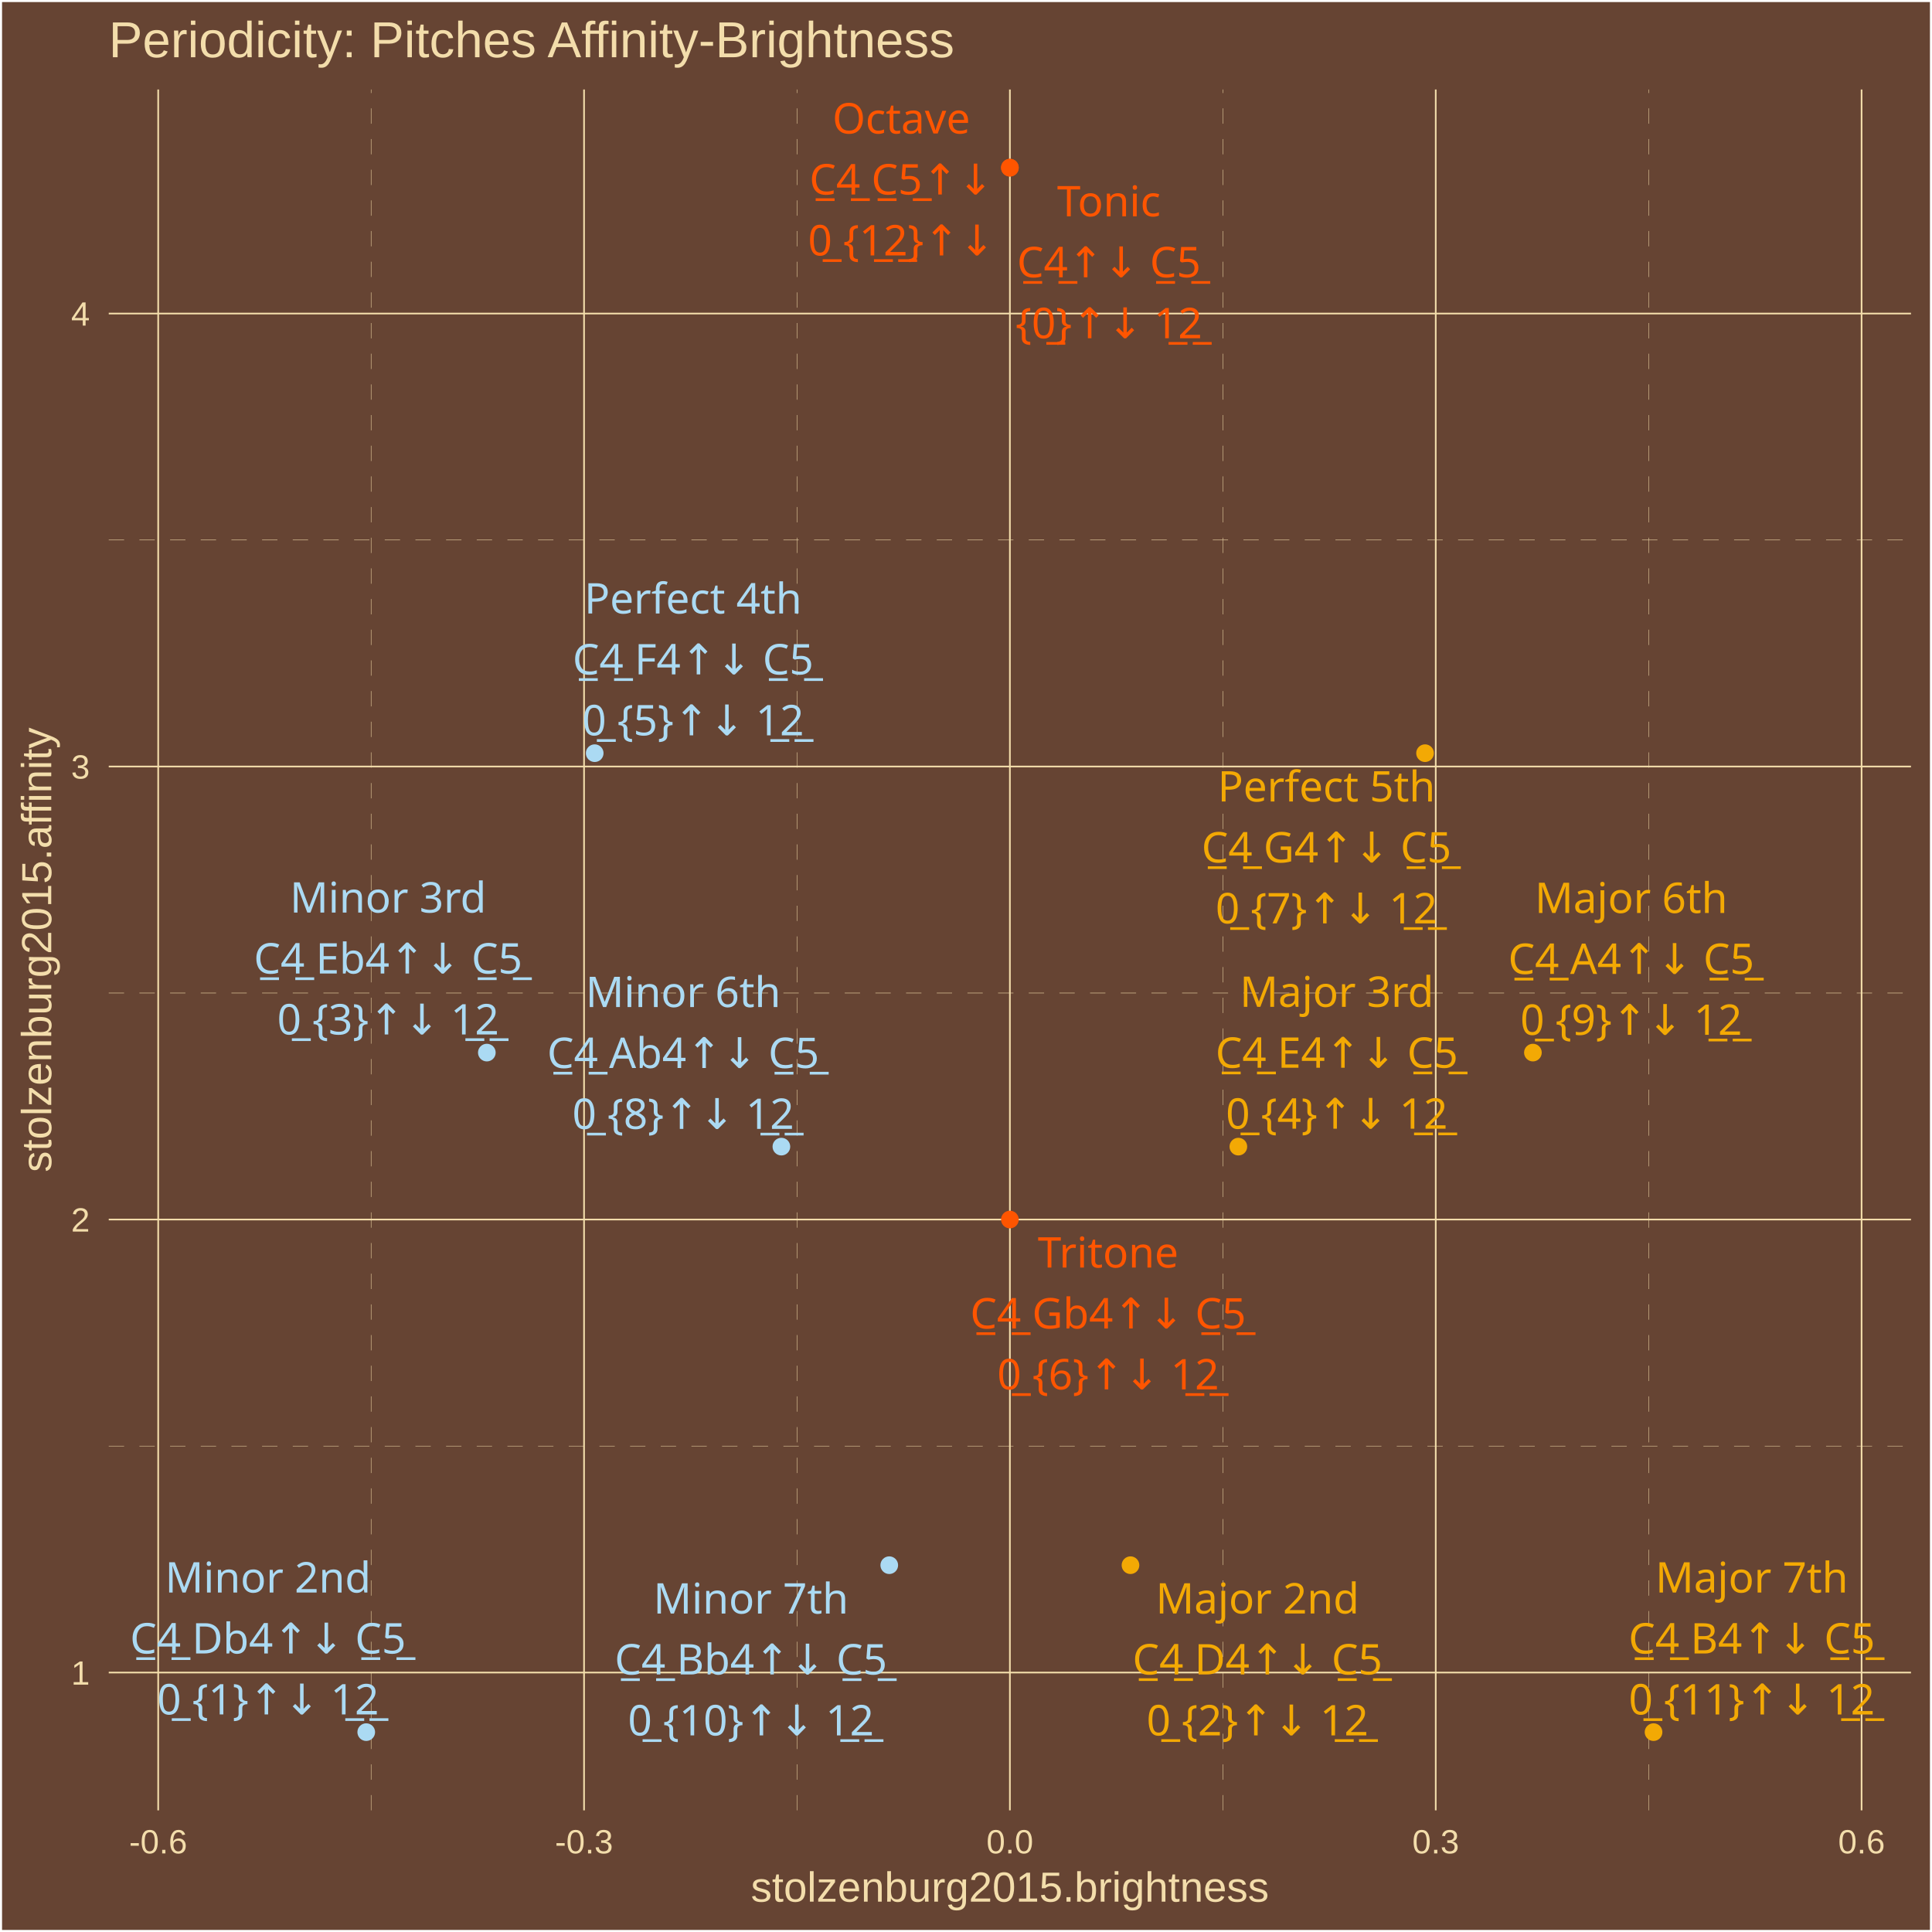
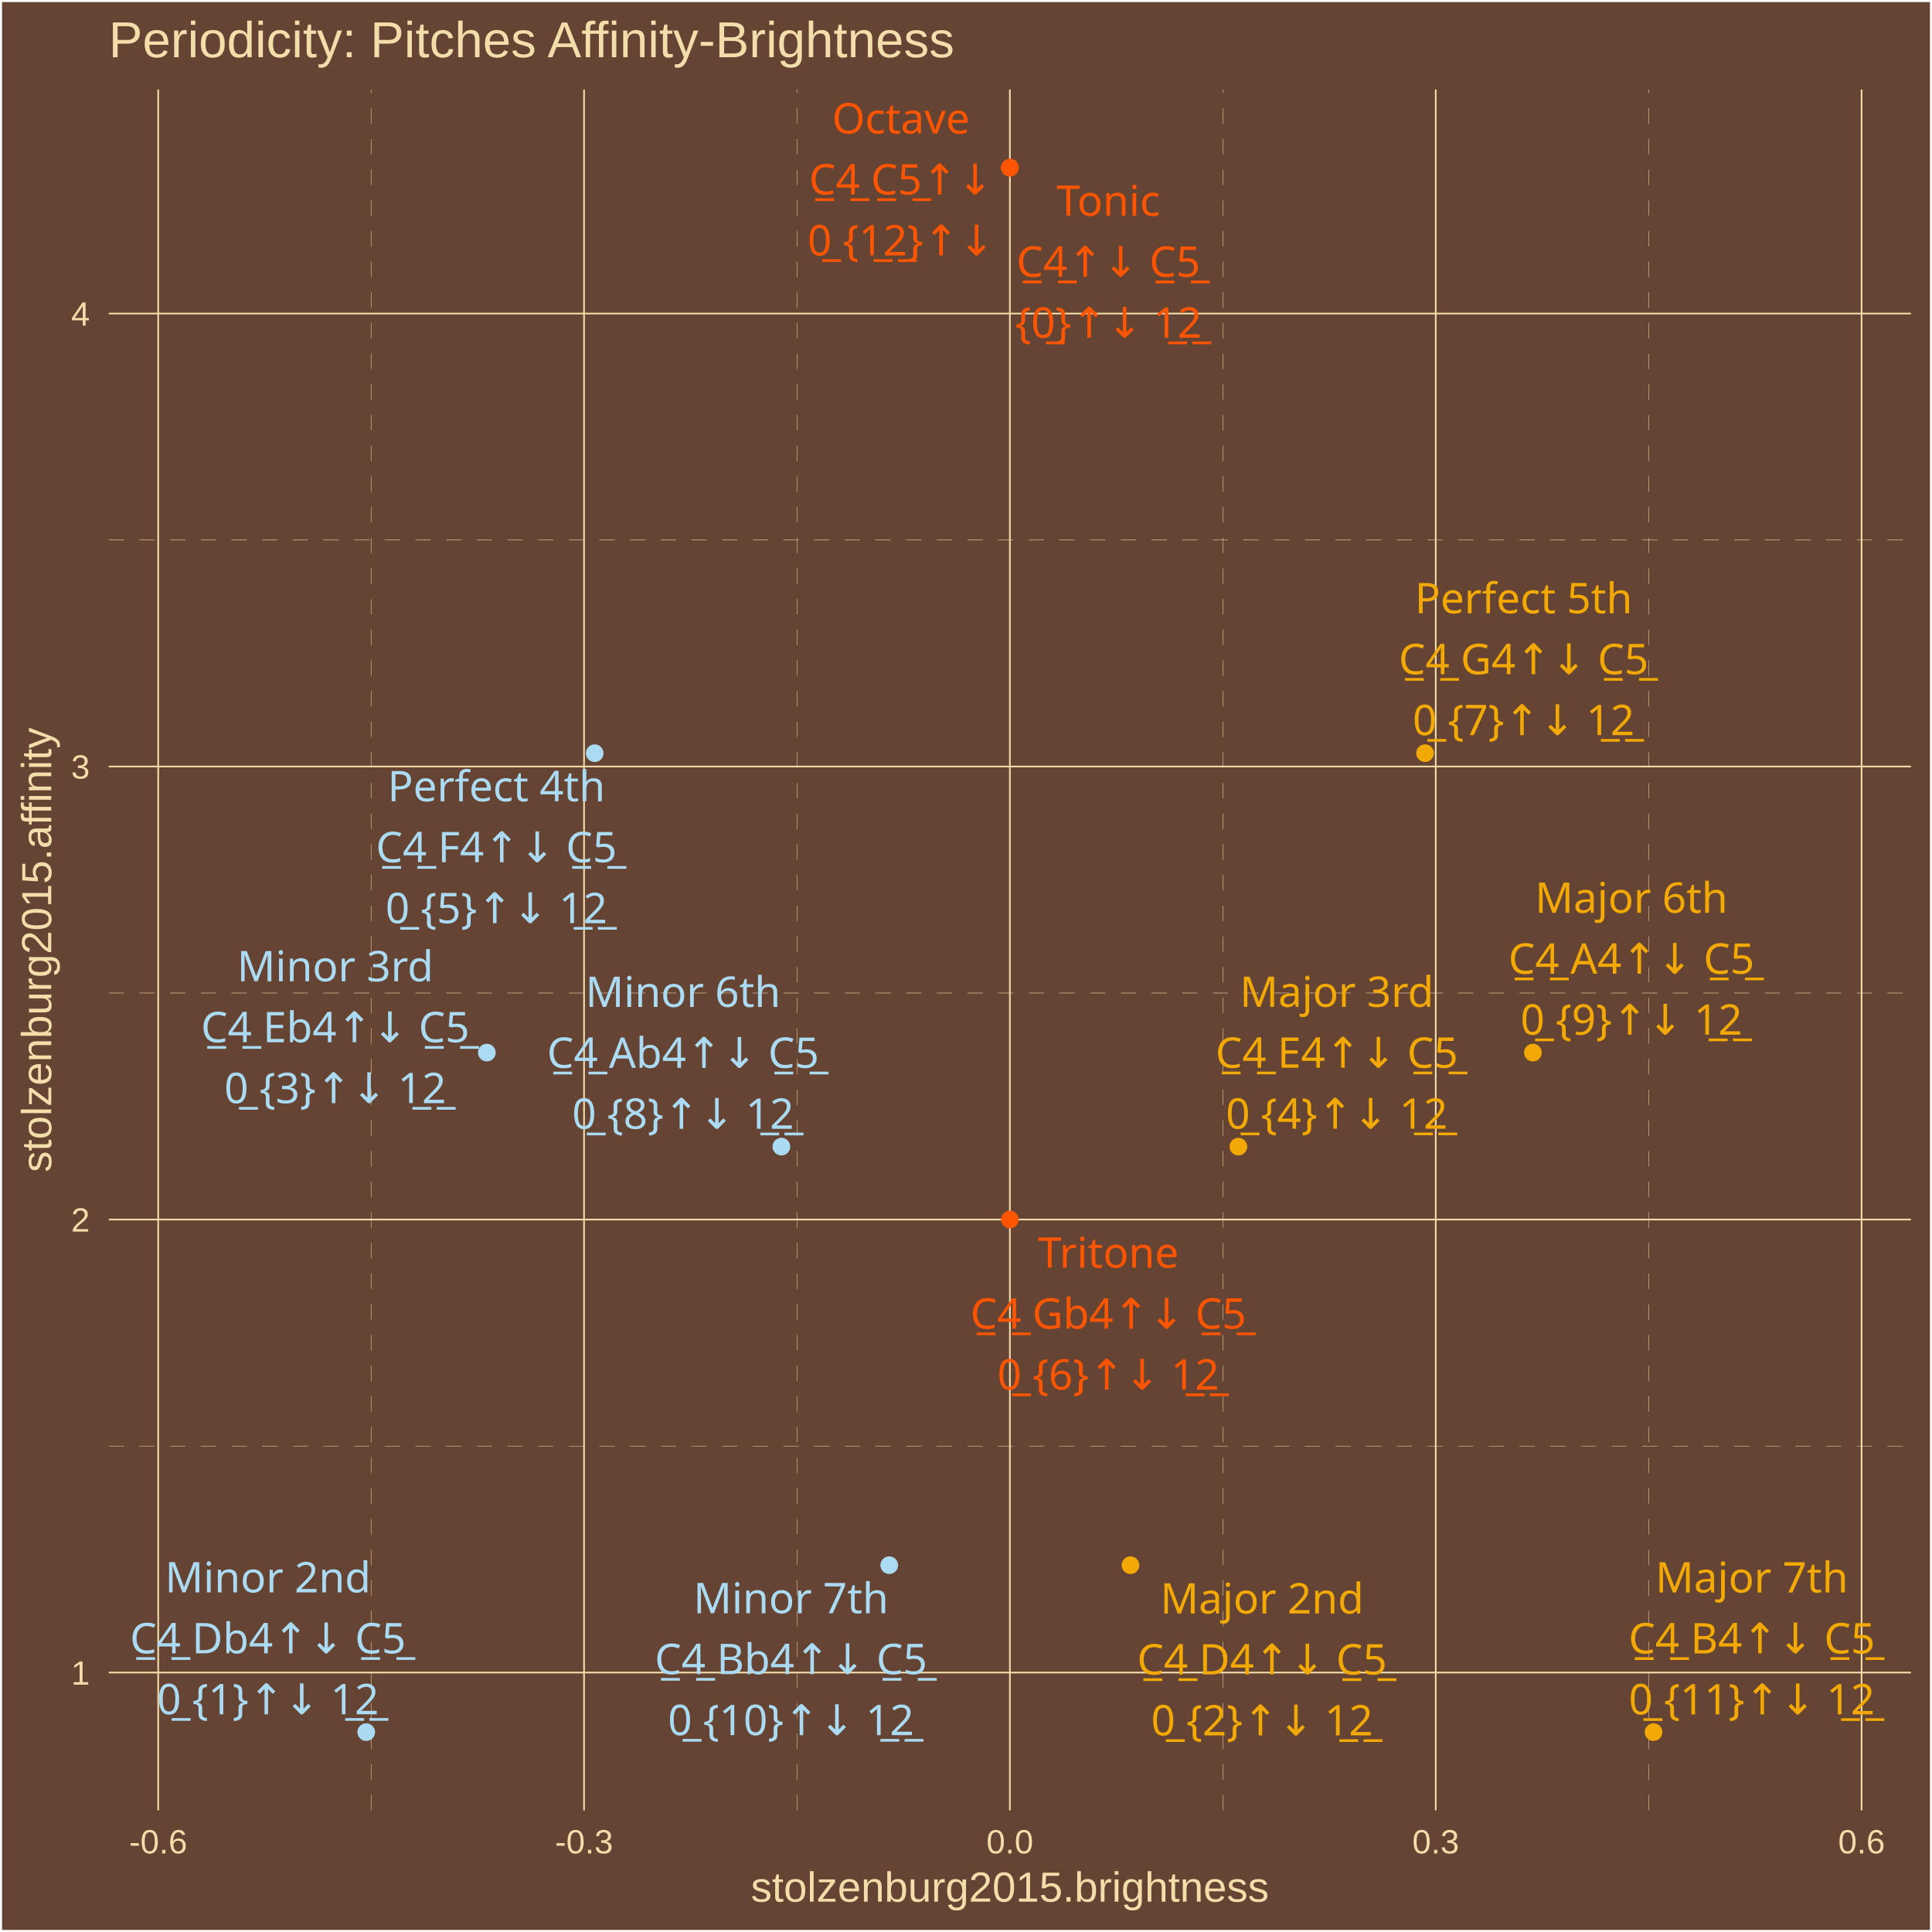
<svg xmlns="http://www.w3.org/2000/svg" class="svglite" width="504.00pt" height="504.00pt" viewBox="0 0 504.00 504.00">
  <defs>
    <style type="text/css">
    .svglite line, .svglite polyline, .svglite polygon, .svglite path, .svglite rect, .svglite circle {
      fill: none;
      stroke: #000000;
      stroke-linecap: round;
      stroke-linejoin: round;
      stroke-miterlimit: 10.00;
    }
    .svglite text {
      white-space: pre;
    }
  </style>
  </defs>
  <rect width="100%" height="100%" style="stroke: none; fill: #664433;" />
  <defs>
    <clipPath id="cpMC4wMHw1MDQuMDB8MC4wMHw1MDQuMDA=">
      <rect x="0.00" y="0.00" width="504.00" height="504.00" />
    </clipPath>
  </defs>
  <g clip-path="url(#cpMC4wMHw1MDQuMDB8MC4wMHw1MDQuMDA=)">
    <rect x="0.00" y="-0" width="504.00" height="504.00" style="stroke-width: 1.07; stroke: #FFFFFF; fill: #664433;" />
  </g>
  <defs>
    <clipPath id="cpMjguMzd8NDk4LjUyfDIzLjM0fDQ3Mi4yNw==">
      <rect x="28.37" y="23.34" width="470.15" height="448.93" />
    </clipPath>
  </defs>
  <g clip-path="url(#cpMjguMzd8NDk4LjUyfDIzLjM0fDQ3Mi4yNw==)">
    <rect x="28.37" y="23.34" width="470.15" height="448.93" style="stroke-width: 1.07; stroke: none; fill: #664433;" />
    <polyline points="28.37,377.23 498.52,377.23 " style="stroke-width: 0.11; stroke: #F3DDAB; stroke-dasharray: 4.00,4.00; stroke-linecap: butt;" />
    <polyline points="28.37,259.05 498.52,259.05 " style="stroke-width: 0.11; stroke: #F3DDAB; stroke-dasharray: 4.00,4.00; stroke-linecap: butt;" />
    <polyline points="28.37,140.87 498.52,140.87 " style="stroke-width: 0.11; stroke: #F3DDAB; stroke-dasharray: 4.00,4.00; stroke-linecap: butt;" />
    <polyline points="96.81,472.27 96.81,23.34 " style="stroke-width: 0.11; stroke: #F3DDAB; stroke-dasharray: 4.00,4.00; stroke-linecap: butt;" />
    <polyline points="207.90,472.27 207.90,23.34 " style="stroke-width: 0.11; stroke: #F3DDAB; stroke-dasharray: 4.00,4.00; stroke-linecap: butt;" />
    <polyline points="318.99,472.27 318.99,23.34 " style="stroke-width: 0.11; stroke: #F3DDAB; stroke-dasharray: 4.00,4.00; stroke-linecap: butt;" />
    <polyline points="430.08,472.27 430.08,23.34 " style="stroke-width: 0.11; stroke: #F3DDAB; stroke-dasharray: 4.00,4.00; stroke-linecap: butt;" />
    <polyline points="28.37,436.32 498.52,436.32 " style="stroke-width: 0.43; stroke: #F3DDAB; stroke-linecap: butt;" />
    <polyline points="28.37,318.14 498.52,318.14 " style="stroke-width: 0.43; stroke: #F3DDAB; stroke-linecap: butt;" />
    <polyline points="28.37,199.96 498.52,199.96 " style="stroke-width: 0.43; stroke: #F3DDAB; stroke-linecap: butt;" />
    <polyline points="28.37,81.79 498.52,81.79 " style="stroke-width: 0.43; stroke: #F3DDAB; stroke-linecap: butt;" />
    <polyline points="41.27,472.27 41.27,23.34 " style="stroke-width: 0.43; stroke: #F3DDAB; stroke-linecap: butt;" />
    <polyline points="152.36,472.27 152.36,23.34 " style="stroke-width: 0.43; stroke: #F3DDAB; stroke-linecap: butt;" />
    <polyline points="263.45,472.27 263.45,23.34 " style="stroke-width: 0.43; stroke: #F3DDAB; stroke-linecap: butt;" />
    <polyline points="374.54,472.27 374.54,23.34 " style="stroke-width: 0.43; stroke: #F3DDAB; stroke-linecap: butt;" />
    <polyline points="485.63,472.27 485.63,23.34 " style="stroke-width: 0.43; stroke: #F3DDAB; stroke-linecap: butt;" />
    <circle cx="263.45" cy="43.74" r="1.95" style="stroke-width: 0.71; stroke: #FF5500; fill: #FF5500;" />
    <circle cx="95.54" cy="451.86" r="1.95" style="stroke-width: 0.71; stroke: #ABDAF3; fill: #ABDAF3;" />
    <circle cx="294.91" cy="408.31" r="1.95" style="stroke-width: 0.71; stroke: #F3A904; fill: #F3A904;" />
    <circle cx="127.00" cy="274.59" r="1.95" style="stroke-width: 0.71; stroke: #ABDAF3; fill: #ABDAF3;" />
    <circle cx="323.05" cy="299.12" r="1.95" style="stroke-width: 0.71; stroke: #F3A904; fill: #F3A904;" />
    <circle cx="155.14" cy="196.48" r="1.95" style="stroke-width: 0.71; stroke: #ABDAF3; fill: #ABDAF3;" />
    <circle cx="263.45" cy="318.14" r="1.95" style="stroke-width: 0.71; stroke: #FF5500; fill: #FF5500;" />
    <circle cx="371.75" cy="196.48" r="1.95" style="stroke-width: 0.71; stroke: #F3A904; fill: #F3A904;" />
    <circle cx="203.84" cy="299.12" r="1.95" style="stroke-width: 0.71; stroke: #ABDAF3; fill: #ABDAF3;" />
    <circle cx="399.89" cy="274.59" r="1.95" style="stroke-width: 0.71; stroke: #F3A904; fill: #F3A904;" />
    <circle cx="231.98" cy="408.31" r="1.95" style="stroke-width: 0.71; stroke: #ABDAF3; fill: #ABDAF3;" />
    <circle cx="431.36" cy="451.86" r="1.95" style="stroke-width: 0.71; stroke: #F3A904; fill: #F3A904;" />
    <circle cx="263.45" cy="43.74" r="1.95" style="stroke-width: 0.71; stroke: #FF5500; fill: #FF5500;" />
-     <text x="289.27" y="56.43" text-anchor="middle" style="font-size: 11.04px;fill: #FF5500; font-family: &quot;Arial Unicode MS&quot;;" textLength="26.97px" lengthAdjust="spacingAndGlyphs">Tonic</text>
-     <text x="289.27" y="72.33" text-anchor="middle" style="font-size: 11.04px;fill: #FF5500; font-family: &quot;Arial Unicode MS&quot;;" textLength="46.99px" lengthAdjust="spacingAndGlyphs">C̲4̲↑↓ C̲5̲</text>
-     <text x="289.27" y="88.23" text-anchor="middle" style="font-size: 11.04px;fill: #FF5500; font-family: &quot;Arial Unicode MS&quot;;" textLength="44.57px" lengthAdjust="spacingAndGlyphs">{0̲}↑↓ 1̲2̲</text>
-     <text x="69.91" y="415.44" text-anchor="middle" style="font-size: 11.04px;fill: #ABDAF3; font-family: &quot;Arial Unicode MS&quot;;" textLength="49.05px" lengthAdjust="spacingAndGlyphs">Minor 2nd</text>
-     <text x="69.91" y="431.34" text-anchor="middle" style="font-size: 11.04px;fill: #ABDAF3; font-family: &quot;Arial Unicode MS&quot;;" textLength="70.29px" lengthAdjust="spacingAndGlyphs">C̲4̲ Db4↑↓ C̲5̲</text>
-     <text x="69.91" y="447.24" text-anchor="middle" style="font-size: 11.04px;fill: #ABDAF3; font-family: &quot;Arial Unicode MS&quot;;" textLength="53.77px" lengthAdjust="spacingAndGlyphs">0̲ {1}↑↓ 1̲2̲</text>
-     <text x="328.04" y="420.91" text-anchor="middle" style="font-size: 11.04px;fill: #F3A904; font-family: &quot;Arial Unicode MS&quot;;" textLength="49.05px" lengthAdjust="spacingAndGlyphs">Major 2nd</text>
-     <text x="328.04" y="436.81" text-anchor="middle" style="font-size: 11.04px;fill: #F3A904; font-family: &quot;Arial Unicode MS&quot;;" textLength="64.15px" lengthAdjust="spacingAndGlyphs">C̲4̲ D4↑↓ C̲5̲</text>
-     <text x="328.04" y="452.71" text-anchor="middle" style="font-size: 11.04px;fill: #F3A904; font-family: &quot;Arial Unicode MS&quot;;" textLength="53.77px" lengthAdjust="spacingAndGlyphs">0̲ {2}↑↓ 1̲2̲</text>
-     <text x="101.24" y="238.06" text-anchor="middle" style="font-size: 11.04px;fill: #ABDAF3; font-family: &quot;Arial Unicode MS&quot;;" textLength="46.58px" lengthAdjust="spacingAndGlyphs">Minor 3rd</text>
-     <text x="101.24" y="253.96" text-anchor="middle" style="font-size: 11.04px;fill: #ABDAF3; font-family: &quot;Arial Unicode MS&quot;;" textLength="69.68px" lengthAdjust="spacingAndGlyphs">C̲4̲ Eb4↑↓ C̲5̲</text>
-     <text x="101.24" y="269.86" text-anchor="middle" style="font-size: 11.04px;fill: #ABDAF3; font-family: &quot;Arial Unicode MS&quot;;" textLength="53.77px" lengthAdjust="spacingAndGlyphs">0̲ {3}↑↓ 1̲2̲</text>
+     <text x="289.14" y="56.30" text-anchor="middle" style="font-size: 11.04px;fill: #FF5500; font-family: &quot;Arial Unicode MS&quot;;" textLength="26.97px" lengthAdjust="spacingAndGlyphs">Tonic</text>
+     <text x="289.14" y="72.20" text-anchor="middle" style="font-size: 11.04px;fill: #FF5500; font-family: &quot;Arial Unicode MS&quot;;" textLength="46.99px" lengthAdjust="spacingAndGlyphs">C̲4̲↑↓ C̲5̲</text>
+     <text x="289.14" y="88.10" text-anchor="middle" style="font-size: 11.04px;fill: #FF5500; font-family: &quot;Arial Unicode MS&quot;;" textLength="44.57px" lengthAdjust="spacingAndGlyphs">{0̲}↑↓ 1̲2̲</text>
+     <text x="69.89" y="415.41" text-anchor="middle" style="font-size: 11.04px;fill: #ABDAF3; font-family: &quot;Arial Unicode MS&quot;;" textLength="49.05px" lengthAdjust="spacingAndGlyphs">Minor 2nd</text>
+     <text x="69.89" y="431.31" text-anchor="middle" style="font-size: 11.04px;fill: #ABDAF3; font-family: &quot;Arial Unicode MS&quot;;" textLength="70.29px" lengthAdjust="spacingAndGlyphs">C̲4̲ Db4↑↓ C̲5̲</text>
+     <text x="69.89" y="447.20" text-anchor="middle" style="font-size: 11.04px;fill: #ABDAF3; font-family: &quot;Arial Unicode MS&quot;;" textLength="53.77px" lengthAdjust="spacingAndGlyphs">0̲ {1}↑↓ 1̲2̲</text>
+     <text x="329.23" y="420.92" text-anchor="middle" style="font-size: 11.04px;fill: #F3A904; font-family: &quot;Arial Unicode MS&quot;;" textLength="49.05px" lengthAdjust="spacingAndGlyphs">Major 2nd</text>
+     <text x="329.23" y="436.82" text-anchor="middle" style="font-size: 11.04px;fill: #F3A904; font-family: &quot;Arial Unicode MS&quot;;" textLength="64.15px" lengthAdjust="spacingAndGlyphs">C̲4̲ D4↑↓ C̲5̲</text>
+     <text x="329.23" y="452.72" text-anchor="middle" style="font-size: 11.04px;fill: #F3A904; font-family: &quot;Arial Unicode MS&quot;;" textLength="53.77px" lengthAdjust="spacingAndGlyphs">0̲ {2}↑↓ 1̲2̲</text>
+     <text x="87.45" y="255.99" text-anchor="middle" style="font-size: 11.04px;fill: #ABDAF3; font-family: &quot;Arial Unicode MS&quot;;" textLength="46.58px" lengthAdjust="spacingAndGlyphs">Minor 3rd</text>
+     <text x="87.45" y="271.89" text-anchor="middle" style="font-size: 11.04px;fill: #ABDAF3; font-family: &quot;Arial Unicode MS&quot;;" textLength="69.68px" lengthAdjust="spacingAndGlyphs">C̲4̲ Eb4↑↓ C̲5̲</text>
+     <text x="87.45" y="287.78" text-anchor="middle" style="font-size: 11.04px;fill: #ABDAF3; font-family: &quot;Arial Unicode MS&quot;;" textLength="53.77px" lengthAdjust="spacingAndGlyphs">0̲ {3}↑↓ 1̲2̲</text>
    <text x="348.72" y="262.66" text-anchor="middle" style="font-size: 11.04px;fill: #F3A904; font-family: &quot;Arial Unicode MS&quot;;" textLength="46.58px" lengthAdjust="spacingAndGlyphs">Major 3rd</text>
    <text x="348.72" y="278.55" text-anchor="middle" style="font-size: 11.04px;fill: #F3A904; font-family: &quot;Arial Unicode MS&quot;;" textLength="63.55px" lengthAdjust="spacingAndGlyphs">C̲4̲ E4↑↓ C̲5̲</text>
    <text x="348.72" y="294.45" text-anchor="middle" style="font-size: 11.04px;fill: #F3A904; font-family: &quot;Arial Unicode MS&quot;;" textLength="53.77px" lengthAdjust="spacingAndGlyphs">0̲ {4}↑↓ 1̲2̲</text>
-     <text x="180.80" y="160.04" text-anchor="middle" style="font-size: 11.04px;fill: #ABDAF3; font-family: &quot;Arial Unicode MS&quot;;" textLength="53.35px" lengthAdjust="spacingAndGlyphs">Perfect 4th</text>
-     <text x="180.80" y="175.93" text-anchor="middle" style="font-size: 11.04px;fill: #ABDAF3; font-family: &quot;Arial Unicode MS&quot;;" textLength="62.93px" lengthAdjust="spacingAndGlyphs">C̲4̲ F4↑↓ C̲5̲</text>
-     <text x="180.80" y="191.83" text-anchor="middle" style="font-size: 11.04px;fill: #ABDAF3; font-family: &quot;Arial Unicode MS&quot;;" textLength="53.77px" lengthAdjust="spacingAndGlyphs">0̲ {5}↑↓ 1̲2̲</text>
-     <text x="289.07" y="330.66" text-anchor="middle" style="font-size: 11.04px;fill: #FF5500; font-family: &quot;Arial Unicode MS&quot;;" textLength="34.33px" lengthAdjust="spacingAndGlyphs">Tritone</text>
-     <text x="289.07" y="346.56" text-anchor="middle" style="font-size: 11.04px;fill: #FF5500; font-family: &quot;Arial Unicode MS&quot;;" textLength="70.91px" lengthAdjust="spacingAndGlyphs">C̲4̲ Gb4↑↓ C̲5̲</text>
-     <text x="289.07" y="362.45" text-anchor="middle" style="font-size: 11.04px;fill: #FF5500; font-family: &quot;Arial Unicode MS&quot;;" textLength="53.77px" lengthAdjust="spacingAndGlyphs">0̲ {6}↑↓ 1̲2̲</text>
-     <text x="346.03" y="209.09" text-anchor="middle" style="font-size: 11.04px;fill: #F3A904; font-family: &quot;Arial Unicode MS&quot;;" textLength="53.35px" lengthAdjust="spacingAndGlyphs">Perfect 5th</text>
-     <text x="346.03" y="224.99" text-anchor="middle" style="font-size: 11.04px;fill: #F3A904; font-family: &quot;Arial Unicode MS&quot;;" textLength="64.77px" lengthAdjust="spacingAndGlyphs">C̲4̲ G4↑↓ C̲5̲</text>
-     <text x="346.03" y="240.88" text-anchor="middle" style="font-size: 11.04px;fill: #F3A904; font-family: &quot;Arial Unicode MS&quot;;" textLength="53.77px" lengthAdjust="spacingAndGlyphs">0̲ {7}↑↓ 1̲2̲</text>
-     <text x="178.22" y="262.71" text-anchor="middle" style="font-size: 11.04px;fill: #ABDAF3; font-family: &quot;Arial Unicode MS&quot;;" textLength="45.98px" lengthAdjust="spacingAndGlyphs">Minor 6th</text>
-     <text x="178.22" y="278.61" text-anchor="middle" style="font-size: 11.04px;fill: #ABDAF3; font-family: &quot;Arial Unicode MS&quot;;" textLength="69.68px" lengthAdjust="spacingAndGlyphs">C̲4̲ Ab4↑↓ C̲5̲</text>
-     <text x="178.22" y="294.50" text-anchor="middle" style="font-size: 11.04px;fill: #ABDAF3; font-family: &quot;Arial Unicode MS&quot;;" textLength="53.77px" lengthAdjust="spacingAndGlyphs">0̲ {8}↑↓ 1̲2̲</text>
-     <text x="425.53" y="238.17" text-anchor="middle" style="font-size: 11.04px;fill: #F3A904; font-family: &quot;Arial Unicode MS&quot;;" textLength="45.98px" lengthAdjust="spacingAndGlyphs">Major 6th</text>
-     <text x="425.53" y="254.07" text-anchor="middle" style="font-size: 11.04px;fill: #F3A904; font-family: &quot;Arial Unicode MS&quot;;" textLength="63.55px" lengthAdjust="spacingAndGlyphs">C̲4̲ A4↑↓ C̲5̲</text>
-     <text x="425.53" y="269.96" text-anchor="middle" style="font-size: 11.04px;fill: #F3A904; font-family: &quot;Arial Unicode MS&quot;;" textLength="53.77px" lengthAdjust="spacingAndGlyphs">0̲ {9}↑↓ 1̲2̲</text>
-     <text x="195.89" y="420.93" text-anchor="middle" style="font-size: 11.04px;fill: #ABDAF3; font-family: &quot;Arial Unicode MS&quot;;" textLength="45.98px" lengthAdjust="spacingAndGlyphs">Minor 7th</text>
-     <text x="195.89" y="436.82" text-anchor="middle" style="font-size: 11.04px;fill: #ABDAF3; font-family: &quot;Arial Unicode MS&quot;;" textLength="69.68px" lengthAdjust="spacingAndGlyphs">C̲4̲ Bb4↑↓ C̲5̲</text>
-     <text x="195.89" y="452.72" text-anchor="middle" style="font-size: 11.04px;fill: #ABDAF3; font-family: &quot;Arial Unicode MS&quot;;" textLength="59.90px" lengthAdjust="spacingAndGlyphs">0̲ {10}↑↓ 1̲2̲</text>
-     <text x="456.98" y="415.45" text-anchor="middle" style="font-size: 11.04px;fill: #F3A904; font-family: &quot;Arial Unicode MS&quot;;" textLength="45.98px" lengthAdjust="spacingAndGlyphs">Major 7th</text>
-     <text x="456.98" y="431.35" text-anchor="middle" style="font-size: 11.04px;fill: #F3A904; font-family: &quot;Arial Unicode MS&quot;;" textLength="63.55px" lengthAdjust="spacingAndGlyphs">C̲4̲ B4↑↓ C̲5̲</text>
-     <text x="456.98" y="447.25" text-anchor="middle" style="font-size: 11.04px;fill: #F3A904; font-family: &quot;Arial Unicode MS&quot;;" textLength="59.90px" lengthAdjust="spacingAndGlyphs">0̲ {11}↑↓ 1̲2̲</text>
-     <text x="235.12" y="34.83" text-anchor="middle" style="font-size: 11.04px;fill: #FF5500; font-family: &quot;Arial Unicode MS&quot;;" textLength="34.95px" lengthAdjust="spacingAndGlyphs">Octave</text>
-     <text x="235.12" y="50.73" text-anchor="middle" style="font-size: 11.04px;fill: #FF5500; font-family: &quot;Arial Unicode MS&quot;;" textLength="46.99px" lengthAdjust="spacingAndGlyphs">C̲4̲ C̲5̲↑↓</text>
-     <text x="235.12" y="66.63" text-anchor="middle" style="font-size: 11.04px;fill: #FF5500; font-family: &quot;Arial Unicode MS&quot;;" textLength="44.57px" lengthAdjust="spacingAndGlyphs">0̲ {1̲2̲}↑↓</text>
+     <text x="129.49" y="209.03" text-anchor="middle" style="font-size: 11.04px;fill: #ABDAF3; font-family: &quot;Arial Unicode MS&quot;;" textLength="53.35px" lengthAdjust="spacingAndGlyphs">Perfect 4th</text>
+     <text x="129.49" y="224.93" text-anchor="middle" style="font-size: 11.04px;fill: #ABDAF3; font-family: &quot;Arial Unicode MS&quot;;" textLength="62.93px" lengthAdjust="spacingAndGlyphs">C̲4̲ F4↑↓ C̲5̲</text>
+     <text x="129.49" y="240.83" text-anchor="middle" style="font-size: 11.04px;fill: #ABDAF3; font-family: &quot;Arial Unicode MS&quot;;" textLength="53.77px" lengthAdjust="spacingAndGlyphs">0̲ {5}↑↓ 1̲2̲</text>
+     <text x="289.12" y="330.71" text-anchor="middle" style="font-size: 11.04px;fill: #FF5500; font-family: &quot;Arial Unicode MS&quot;;" textLength="34.33px" lengthAdjust="spacingAndGlyphs">Tritone</text>
+     <text x="289.12" y="346.61" text-anchor="middle" style="font-size: 11.04px;fill: #FF5500; font-family: &quot;Arial Unicode MS&quot;;" textLength="70.91px" lengthAdjust="spacingAndGlyphs">C̲4̲ Gb4↑↓ C̲5̲</text>
+     <text x="289.12" y="362.51" text-anchor="middle" style="font-size: 11.04px;fill: #FF5500; font-family: &quot;Arial Unicode MS&quot;;" textLength="53.77px" lengthAdjust="spacingAndGlyphs">0̲ {6}↑↓ 1̲2̲</text>
+     <text x="397.46" y="159.98" text-anchor="middle" style="font-size: 11.04px;fill: #F3A904; font-family: &quot;Arial Unicode MS&quot;;" textLength="53.35px" lengthAdjust="spacingAndGlyphs">Perfect 5th</text>
+     <text x="397.46" y="175.88" text-anchor="middle" style="font-size: 11.04px;fill: #F3A904; font-family: &quot;Arial Unicode MS&quot;;" textLength="64.77px" lengthAdjust="spacingAndGlyphs">C̲4̲ G4↑↓ C̲5̲</text>
+     <text x="397.46" y="191.78" text-anchor="middle" style="font-size: 11.04px;fill: #F3A904; font-family: &quot;Arial Unicode MS&quot;;" textLength="53.77px" lengthAdjust="spacingAndGlyphs">0̲ {7}↑↓ 1̲2̲</text>
+     <text x="178.18" y="262.68" text-anchor="middle" style="font-size: 11.04px;fill: #ABDAF3; font-family: &quot;Arial Unicode MS&quot;;" textLength="45.98px" lengthAdjust="spacingAndGlyphs">Minor 6th</text>
+     <text x="178.18" y="278.57" text-anchor="middle" style="font-size: 11.04px;fill: #ABDAF3; font-family: &quot;Arial Unicode MS&quot;;" textLength="69.68px" lengthAdjust="spacingAndGlyphs">C̲4̲ Ab4↑↓ C̲5̲</text>
+     <text x="178.18" y="294.47" text-anchor="middle" style="font-size: 11.04px;fill: #ABDAF3; font-family: &quot;Arial Unicode MS&quot;;" textLength="53.77px" lengthAdjust="spacingAndGlyphs">0̲ {8}↑↓ 1̲2̲</text>
+     <text x="425.58" y="238.13" text-anchor="middle" style="font-size: 11.04px;fill: #F3A904; font-family: &quot;Arial Unicode MS&quot;;" textLength="45.98px" lengthAdjust="spacingAndGlyphs">Major 6th</text>
+     <text x="425.58" y="254.02" text-anchor="middle" style="font-size: 11.04px;fill: #F3A904; font-family: &quot;Arial Unicode MS&quot;;" textLength="63.55px" lengthAdjust="spacingAndGlyphs">C̲4̲ A4↑↓ C̲5̲</text>
+     <text x="425.58" y="269.92" text-anchor="middle" style="font-size: 11.04px;fill: #F3A904; font-family: &quot;Arial Unicode MS&quot;;" textLength="53.77px" lengthAdjust="spacingAndGlyphs">0̲ {9}↑↓ 1̲2̲</text>
+     <text x="206.34" y="420.84" text-anchor="middle" style="font-size: 11.04px;fill: #ABDAF3; font-family: &quot;Arial Unicode MS&quot;;" textLength="45.98px" lengthAdjust="spacingAndGlyphs">Minor 7th</text>
+     <text x="206.34" y="436.74" text-anchor="middle" style="font-size: 11.04px;fill: #ABDAF3; font-family: &quot;Arial Unicode MS&quot;;" textLength="69.68px" lengthAdjust="spacingAndGlyphs">C̲4̲ Bb4↑↓ C̲5̲</text>
+     <text x="206.34" y="452.64" text-anchor="middle" style="font-size: 11.04px;fill: #ABDAF3; font-family: &quot;Arial Unicode MS&quot;;" textLength="59.90px" lengthAdjust="spacingAndGlyphs">0̲ {10}↑↓ 1̲2̲</text>
+     <text x="456.99" y="415.44" text-anchor="middle" style="font-size: 11.04px;fill: #F3A904; font-family: &quot;Arial Unicode MS&quot;;" textLength="45.98px" lengthAdjust="spacingAndGlyphs">Major 7th</text>
+     <text x="456.99" y="431.33" text-anchor="middle" style="font-size: 11.04px;fill: #F3A904; font-family: &quot;Arial Unicode MS&quot;;" textLength="63.55px" lengthAdjust="spacingAndGlyphs">C̲4̲ B4↑↓ C̲5̲</text>
+     <text x="456.99" y="447.23" text-anchor="middle" style="font-size: 11.04px;fill: #F3A904; font-family: &quot;Arial Unicode MS&quot;;" textLength="59.90px" lengthAdjust="spacingAndGlyphs">0̲ {11}↑↓ 1̲2̲</text>
+     <text x="235.02" y="34.83" text-anchor="middle" style="font-size: 11.04px;fill: #FF5500; font-family: &quot;Arial Unicode MS&quot;;" textLength="34.95px" lengthAdjust="spacingAndGlyphs">Octave</text>
+     <text x="235.02" y="50.73" text-anchor="middle" style="font-size: 11.04px;fill: #FF5500; font-family: &quot;Arial Unicode MS&quot;;" textLength="46.99px" lengthAdjust="spacingAndGlyphs">C̲4̲ C̲5̲↑↓</text>
+     <text x="235.02" y="66.63" text-anchor="middle" style="font-size: 11.04px;fill: #FF5500; font-family: &quot;Arial Unicode MS&quot;;" textLength="44.57px" lengthAdjust="spacingAndGlyphs">0̲ {1̲2̲}↑↓</text>
  </g>
  <g clip-path="url(#cpMC4wMHw1MDQuMDB8MC4wMHw1MDQuMDA=)">
    <text x="23.44" y="439.47" text-anchor="end" style="font-size: 8.80px;fill: #F3DDAB; font-family: &quot;Arial&quot;;" textLength="4.90px" lengthAdjust="spacingAndGlyphs">1</text>
    <text x="23.44" y="321.29" text-anchor="end" style="font-size: 8.80px;fill: #F3DDAB; font-family: &quot;Arial&quot;;" textLength="4.90px" lengthAdjust="spacingAndGlyphs">2</text>
    <text x="23.44" y="203.12" text-anchor="end" style="font-size: 8.80px;fill: #F3DDAB; font-family: &quot;Arial&quot;;" textLength="4.90px" lengthAdjust="spacingAndGlyphs">3</text>
    <text x="23.44" y="84.94" text-anchor="end" style="font-size: 8.80px;fill: #F3DDAB; font-family: &quot;Arial&quot;;" textLength="4.90px" lengthAdjust="spacingAndGlyphs">4</text>
    <text x="41.27" y="483.50" text-anchor="middle" style="font-size: 8.80px;fill: #F3DDAB; font-family: &quot;Arial&quot;;" textLength="15.16px" lengthAdjust="spacingAndGlyphs">-0.6</text>
    <text x="152.36" y="483.50" text-anchor="middle" style="font-size: 8.80px;fill: #F3DDAB; font-family: &quot;Arial&quot;;" textLength="15.16px" lengthAdjust="spacingAndGlyphs">-0.3</text>
    <text x="263.45" y="483.50" text-anchor="middle" style="font-size: 8.80px;fill: #F3DDAB; font-family: &quot;Arial&quot;;" textLength="12.23px" lengthAdjust="spacingAndGlyphs">0.0</text>
    <text x="374.54" y="483.50" text-anchor="middle" style="font-size: 8.80px;fill: #F3DDAB; font-family: &quot;Arial&quot;;" textLength="12.23px" lengthAdjust="spacingAndGlyphs">0.3</text>
    <text x="485.63" y="483.50" text-anchor="middle" style="font-size: 8.80px;fill: #F3DDAB; font-family: &quot;Arial&quot;;" textLength="12.23px" lengthAdjust="spacingAndGlyphs">0.6</text>
    <text x="263.45" y="496.09" text-anchor="middle" style="font-size: 11.00px;fill: #F3DDAB; font-family: &quot;Arial&quot;;" textLength="135.17px" lengthAdjust="spacingAndGlyphs">stolzenburg2015.brightness</text>
    <text transform="translate(13.37,247.80) rotate(-90)" text-anchor="middle" style="font-size: 11.00px;fill: #F3DDAB; font-family: &quot;Arial&quot;;" textLength="116.19px" lengthAdjust="spacingAndGlyphs">stolzenburg2015.affinity</text>
    <text x="28.37" y="14.94" style="font-size: 13.20px;fill: #F3DDAB; font-family: &quot;Arial&quot;;" textLength="221.40px" lengthAdjust="spacingAndGlyphs">Periodicity: Pitches Affinity-Brightness</text>
  </g>
</svg>
